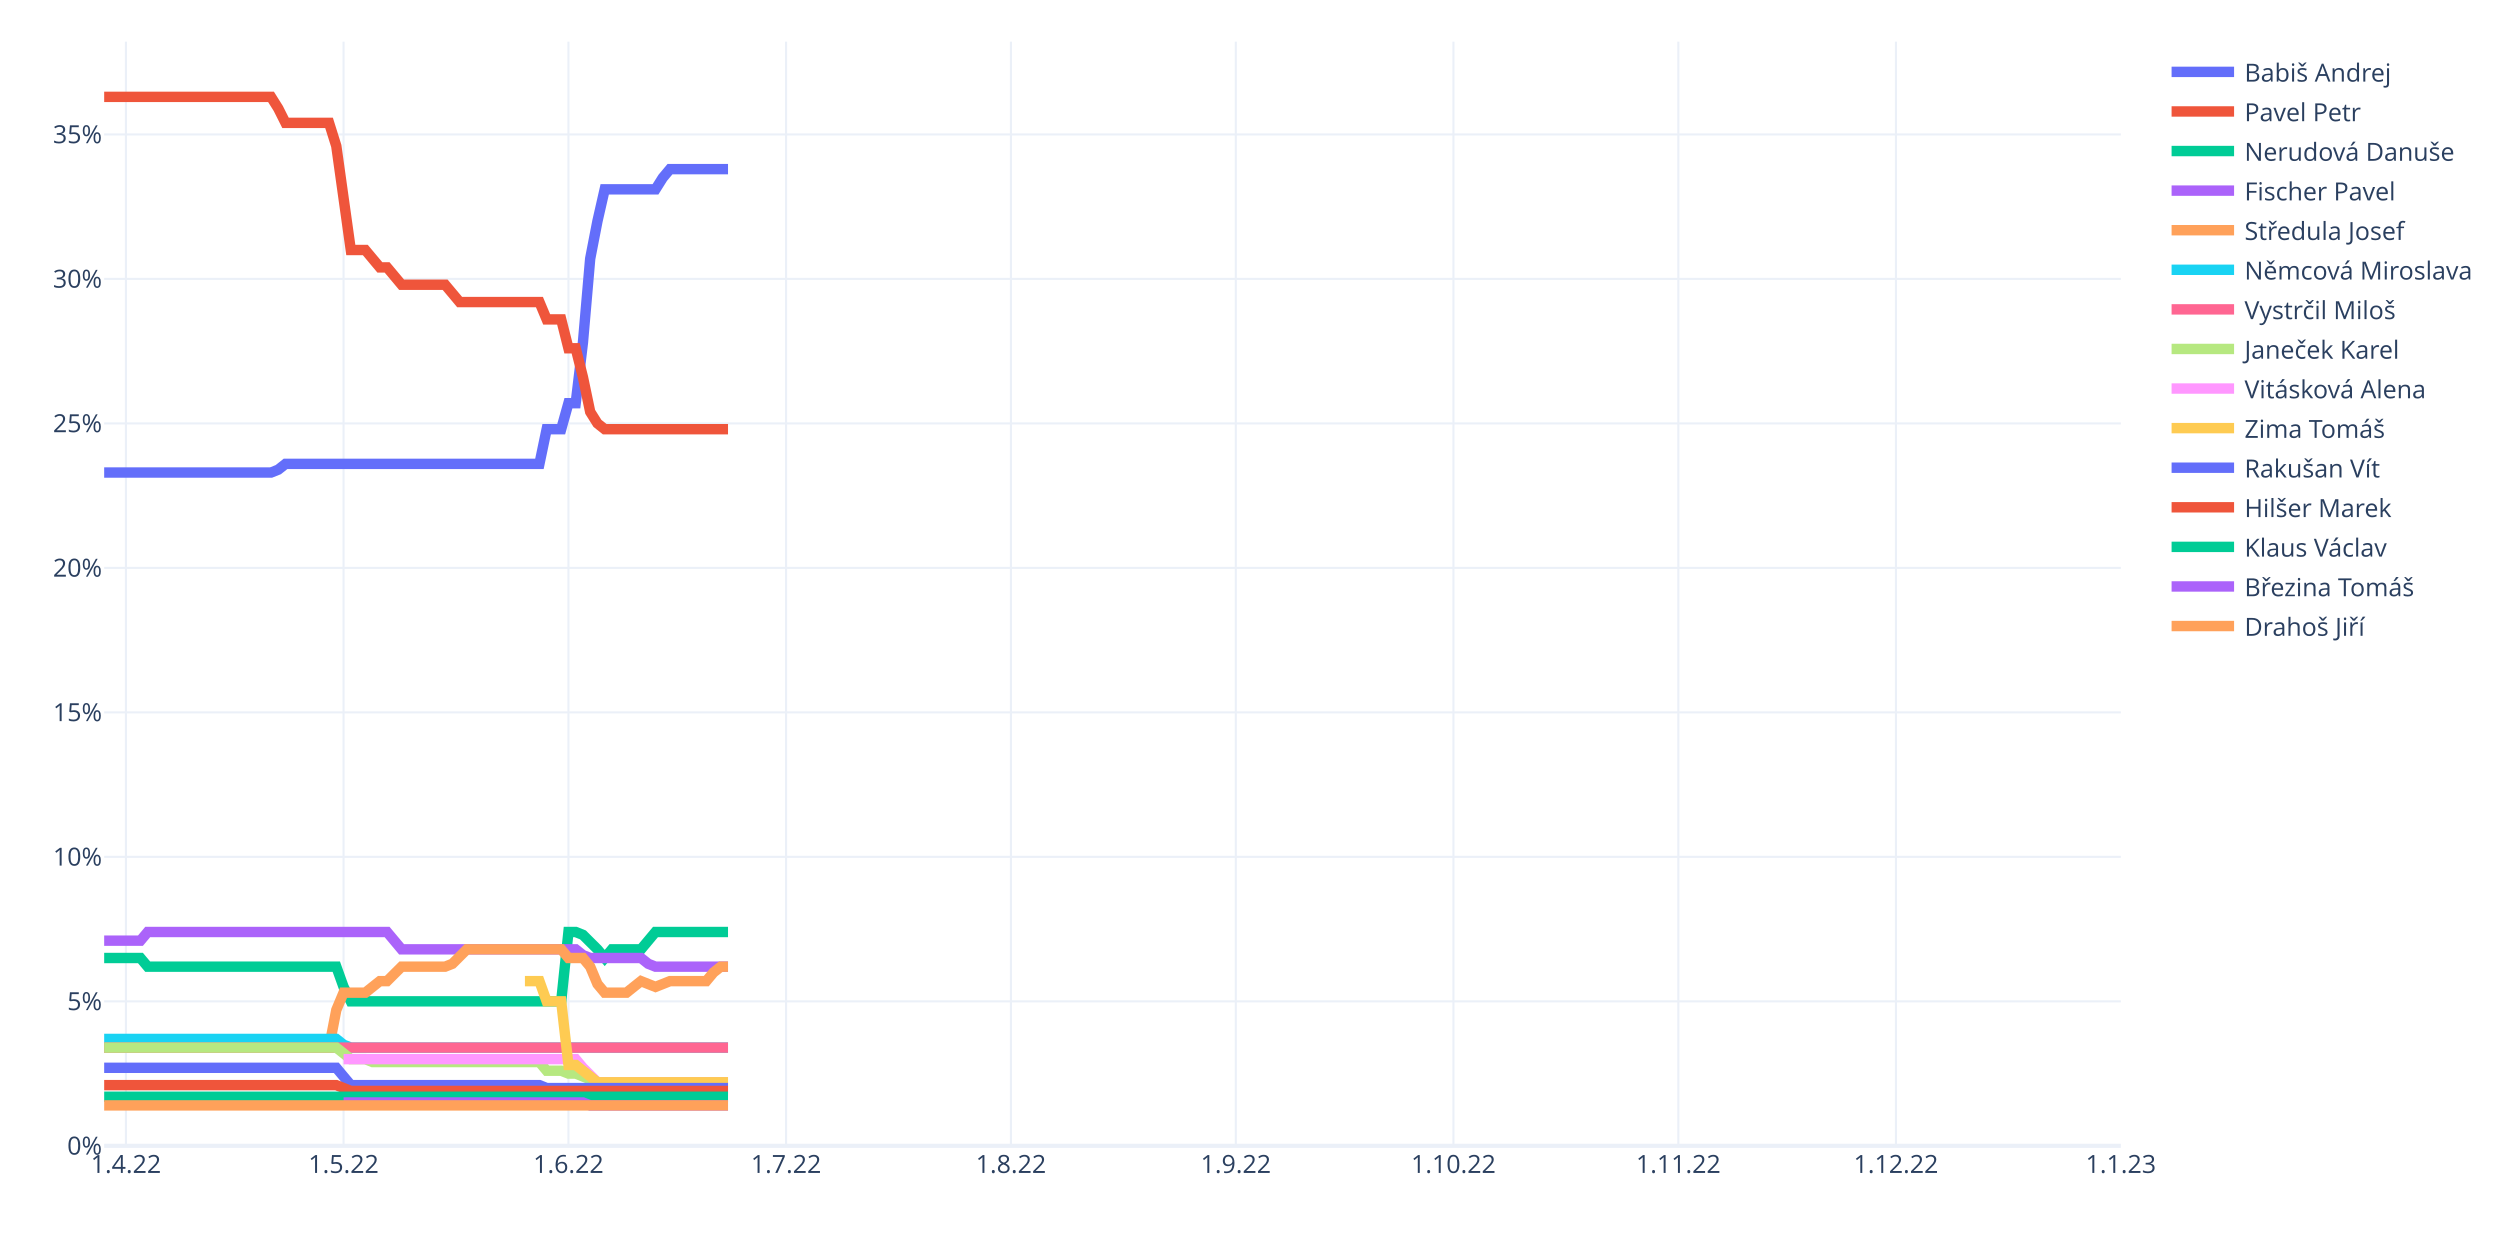
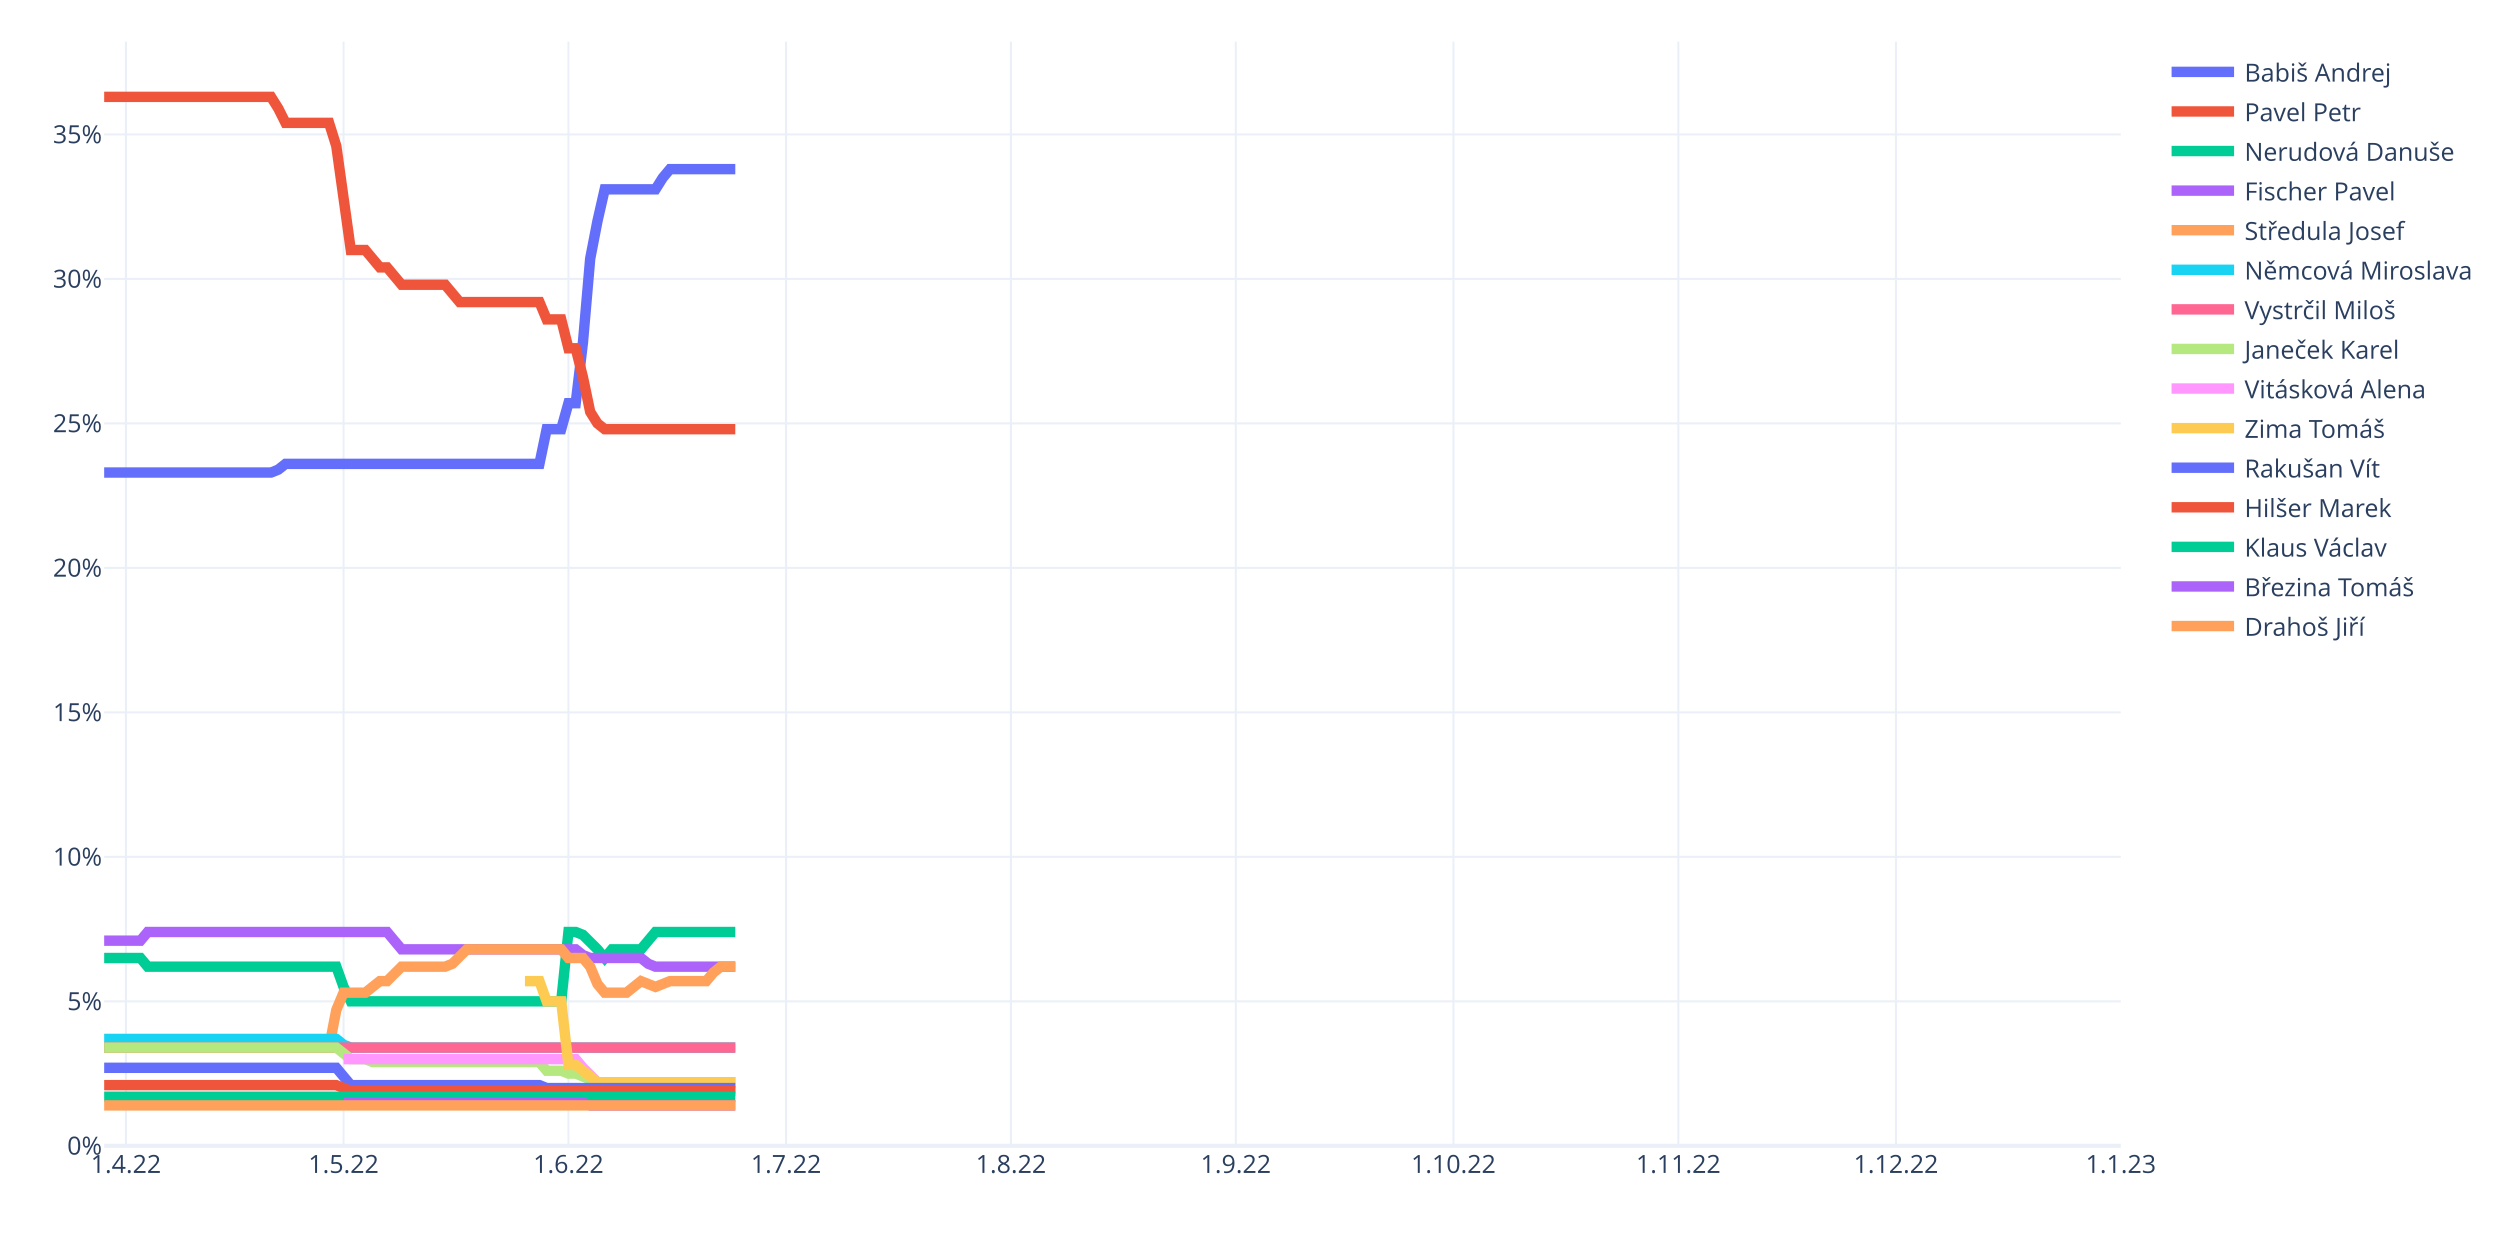
<svg xmlns="http://www.w3.org/2000/svg" class="main-svg" width="1200" height="600" style="" viewBox="0 0 1200 600">
  <rect x="0" y="0" width="1200" height="600" style="fill: rgb(255, 255, 255); fill-opacity: 1;" />
-   <defs id="defs-274b0c">
+   <defs id="defs-d82e6e">
    <g class="clips">
-       <clipPath id="clip274b0cxyplot" class="plotclip">
+       <clipPath id="clipd82e6exyplot" class="plotclip">
        <rect width="968" height="530" />
      </clipPath>
-       <clipPath class="axesclip" id="clip274b0cx">
+       <clipPath class="axesclip" id="clipd82e6ex">
        <rect x="50" y="0" width="968" height="600" />
      </clipPath>
-       <clipPath class="axesclip" id="clip274b0cy">
+       <clipPath class="axesclip" id="clipd82e6ey">
        <rect x="0" y="20" width="1200" height="530" />
      </clipPath>
-       <clipPath class="axesclip" id="clip274b0cxy">
+       <clipPath class="axesclip" id="clipd82e6exy">
        <rect x="50" y="20" width="968" height="530" />
      </clipPath>
    </g>
    <g class="gradients" />
    <g class="patterns" />
  </defs>
  <g class="bglayer" />
  <g class="layer-below">
    <g class="imagelayer" />
    <g class="shapelayer" />
  </g>
  <g class="cartesianlayer">
    <g class="subplot xy">
      <g class="layer-subplot">
        <g class="shapelayer" />
        <g class="imagelayer" />
      </g>
      <g class="minor-gridlayer">
        <g class="x" />
        <g class="y" />
      </g>
      <g class="gridlayer">
        <g class="x">
          <path class="xgrid crisp" transform="translate(60.45,0)" d="M0,20v530" style="stroke: rgb(235, 240, 248); stroke-opacity: 1; stroke-width: 1px;" />
          <path class="xgrid crisp" transform="translate(164.91,0)" d="M0,20v530" style="stroke: rgb(235, 240, 248); stroke-opacity: 1; stroke-width: 1px;" />
          <path class="xgrid crisp" transform="translate(272.85,0)" d="M0,20v530" style="stroke: rgb(235, 240, 248); stroke-opacity: 1; stroke-width: 1px;" />
          <path class="xgrid crisp" transform="translate(377.31,0)" d="M0,20v530" style="stroke: rgb(235, 240, 248); stroke-opacity: 1; stroke-width: 1px;" />
          <path class="xgrid crisp" transform="translate(485.25,0)" d="M0,20v530" style="stroke: rgb(235, 240, 248); stroke-opacity: 1; stroke-width: 1px;" />
          <path class="xgrid crisp" transform="translate(593.19,0)" d="M0,20v530" style="stroke: rgb(235, 240, 248); stroke-opacity: 1; stroke-width: 1px;" />
          <path class="xgrid crisp" transform="translate(697.65,0)" d="M0,20v530" style="stroke: rgb(235, 240, 248); stroke-opacity: 1; stroke-width: 1px;" />
          <path class="xgrid crisp" transform="translate(805.6,0)" d="M0,20v530" style="stroke: rgb(235, 240, 248); stroke-opacity: 1; stroke-width: 1px;" />
          <path class="xgrid crisp" transform="translate(910.06,0)" d="M0,20v530" style="stroke: rgb(235, 240, 248); stroke-opacity: 1; stroke-width: 1px;" />
        </g>
        <g class="y">
          <path class="ygrid crisp" transform="translate(0,480.65)" d="M50,0h968" style="stroke: rgb(235, 240, 248); stroke-opacity: 1; stroke-width: 1px;" />
          <path class="ygrid crisp" transform="translate(0,411.29)" d="M50,0h968" style="stroke: rgb(235, 240, 248); stroke-opacity: 1; stroke-width: 1px;" />
          <path class="ygrid crisp" transform="translate(0,341.94)" d="M50,0h968" style="stroke: rgb(235, 240, 248); stroke-opacity: 1; stroke-width: 1px;" />
          <path class="ygrid crisp" transform="translate(0,272.59)" d="M50,0h968" style="stroke: rgb(235, 240, 248); stroke-opacity: 1; stroke-width: 1px;" />
          <path class="ygrid crisp" transform="translate(0,203.24)" d="M50,0h968" style="stroke: rgb(235, 240, 248); stroke-opacity: 1; stroke-width: 1px;" />
          <path class="ygrid crisp" transform="translate(0,133.88)" d="M50,0h968" style="stroke: rgb(235, 240, 248); stroke-opacity: 1; stroke-width: 1px;" />
          <path class="ygrid crisp" transform="translate(0,64.53)" d="M50,0h968" style="stroke: rgb(235, 240, 248); stroke-opacity: 1; stroke-width: 1px;" />
        </g>
      </g>
      <g class="zerolinelayer">
        <path class="yzl zl crisp" transform="translate(0,550)" d="M50,0h968" style="stroke: rgb(235, 240, 248); stroke-opacity: 1; stroke-width: 2px;" />
      </g>
      <path class="xlines-below" />
      <path class="ylines-below" />
      <g class="overlines-below" />
      <g class="xaxislayer-below" />
      <g class="yaxislayer-below" />
      <g class="overaxes-below" />
-       <g class="plot" transform="translate(50,20)" clip-path="url(#clip274b0cxyplot)">
+       <g class="plot" transform="translate(50,20)" clip-path="url(#clipd82e6exyplot)">
        <g class="scatterlayer mlayer">
-           <g class="trace scatter trace45163c" style="stroke-miterlimit: 2; opacity: 1;">
-             <g class="fills" />
-             <g class="errorbars" />
-             <g class="lines">
-               <path class="js-line" d="M0,206.82L80.09,206.82L83.57,205.43L87.05,202.66L90.53,202.66L208.92,202.66L212.4,186.01L219.37,186.01L222.85,173.53L226.33,173.53L229.81,144.4L233.29,104.17L236.78,86.14L240.26,70.89L243.74,70.89L264.63,70.89L268.12,65.34L271.6,61.18L275.08,61.18L299.45,61.18" style="vector-effect: non-scaling-stroke; fill: none; stroke: rgb(99, 110, 250); stroke-opacity: 1; stroke-width: 5px; opacity: 1;" />
-             </g>
-             <g class="points" />
-             <g class="text" />
-           </g>
-           <g class="trace scatter trace6a59b5" style="stroke-miterlimit: 2; opacity: 1;">
-             <g class="fills" />
-             <g class="errorbars" />
-             <g class="lines">
-               <path class="js-line" d="M0,26.5L80.09,26.5L83.57,32.05L87.05,38.98L90.53,38.98L107.94,38.98L111.42,50.08L118.39,100.01L121.87,100.01L125.35,100.01L128.83,104.17L132.32,108.34L135.8,108.34L142.76,116.66L146.24,116.66L163.65,116.66L167.14,120.82L170.62,124.98L174.1,124.98L208.92,124.98L212.4,133.3L219.37,133.3L222.85,147.17L226.33,147.17L229.81,161.04L233.29,177.69L236.78,183.24L240.26,186.01L243.74,186.01L299.45,186.01" style="vector-effect: non-scaling-stroke; fill: none; stroke: rgb(239, 85, 59); stroke-opacity: 1; stroke-width: 5px; opacity: 1;" />
-             </g>
-             <g class="points" />
-             <g class="text" />
-           </g>
-           <g class="trace scatter trace2c54b6" style="stroke-miterlimit: 2; opacity: 1;">
-             <g class="fills" />
-             <g class="errorbars" />
-             <g class="lines">
-               <path class="js-line" d="M0,439.84L17.41,439.84L20.89,444L111.42,444L114.91,453.71L118.39,460.65L121.87,460.65L219.37,460.65L222.85,427.36L226.33,427.36L229.81,428.75L236.78,435.68L240.26,439.84L243.74,435.68L247.22,435.68L257.67,435.68L261.15,431.52L264.63,427.36L268.12,427.36L299.45,427.36" style="vector-effect: non-scaling-stroke; fill: none; stroke: rgb(0, 204, 150); stroke-opacity: 1; stroke-width: 5px; opacity: 1;" />
-             </g>
-             <g class="points" />
-             <g class="text" />
-           </g>
-           <g class="trace scatter trace96bf26" style="stroke-miterlimit: 2; opacity: 1;">
-             <g class="fills" />
-             <g class="errorbars" />
-             <g class="lines">
-               <path class="js-line" d="M0,431.52L17.41,431.52L20.89,427.36L135.8,427.36L139.28,431.52L142.76,435.68L146.24,435.68L226.33,435.68L229.81,438.45L233.29,439.84L236.78,439.84L257.67,439.84L261.15,442.62L264.63,444L268.12,444L299.45,444" style="vector-effect: non-scaling-stroke; fill: none; stroke: rgb(171, 99, 250); stroke-opacity: 1; stroke-width: 5px; opacity: 1;" />
-             </g>
-             <g class="points" />
-             <g class="text" />
-           </g>
-           <g class="trace scatter tracebe93cc" style="stroke-miterlimit: 2; opacity: 1;">
-             <g class="fills" />
-             <g class="errorbars" />
-             <g class="lines">
-               <path class="js-line" d="M0,482.84L107.94,482.84L111.42,464.81L114.91,456.49L118.39,456.49L125.35,456.49L128.83,453.71L132.32,450.94L135.8,450.94L142.76,444L146.24,444L163.65,444L167.14,442.62L174.1,435.68L177.58,435.68L219.37,435.68L222.85,439.84L229.81,439.84L233.29,444L236.78,452.33L240.26,456.49L250.71,456.49L254.19,453.71L257.67,450.94L261.15,452.33L264.63,453.71L268.12,452.33L271.6,450.94L275.08,450.94L289.01,450.94L292.49,446.78L295.97,444L299.45,444" style="vector-effect: non-scaling-stroke; fill: none; stroke: rgb(255, 161, 90); stroke-opacity: 1; stroke-width: 5px; opacity: 1;" />
-             </g>
-             <g class="points" />
-             <g class="text" />
-           </g>
-           <g class="trace scatter tracee29eba" style="stroke-miterlimit: 2; opacity: 1;">
-             <g class="fills" />
-             <g class="errorbars" />
-             <g class="lines">
-               <path class="js-line" d="M0,478.68L111.42,478.68L114.91,481.45L118.39,482.84L121.87,482.84L299.45,482.84" style="vector-effect: non-scaling-stroke; fill: none; stroke: rgb(25, 211, 243); stroke-opacity: 1; stroke-width: 5px; opacity: 1;" />
-             </g>
-             <g class="points" />
-             <g class="text" />
-           </g>
-           <g class="trace scatter trace05c182" style="stroke-miterlimit: 2; opacity: 1;">
-             <g class="fills" />
-             <g class="errorbars" />
-             <g class="lines">
-               <path class="js-line" d="M0,482.84L299.45,482.84" style="vector-effect: non-scaling-stroke; fill: none; stroke: rgb(255, 102, 146); stroke-opacity: 1; stroke-width: 5px; opacity: 1;" />
-             </g>
-             <g class="points" />
-             <g class="text" />
-           </g>
-           <g class="trace scatter trace2fe39f" style="stroke-miterlimit: 2; opacity: 1;">
-             <g class="fills" />
-             <g class="errorbars" />
-             <g class="lines">
-               <path class="js-line" d="M0,482.84L111.42,482.84L114.91,485.61L118.39,488.39L121.87,488.39L125.35,488.39L128.83,489.78L208.92,489.78L212.4,493.94L219.37,493.94L222.85,495.32L226.33,495.32L229.81,496.71L236.78,499.48L240.26,499.48L299.45,499.48" style="vector-effect: non-scaling-stroke; fill: none; stroke: rgb(182, 232, 128); stroke-opacity: 1; stroke-width: 5px; opacity: 1;" />
-             </g>
-             <g class="points" />
-             <g class="text" />
-           </g>
-           <g class="trace scatter trace4ae4f6" style="stroke-miterlimit: 2; opacity: 1;">
-             <g class="fills" />
-             <g class="errorbars" />
-             <g class="lines">
-               <path class="js-line" d="M114.91,488.39L226.33,488.39L229.81,492.55L236.78,499.48L240.26,499.48L299.45,499.48" style="vector-effect: non-scaling-stroke; fill: none; stroke: rgb(255, 151, 255); stroke-opacity: 1; stroke-width: 5px; opacity: 1;" />
-             </g>
-             <g class="points" />
-             <g class="text" />
-           </g>
-           <g class="trace scatter trace51ec5b" style="stroke-miterlimit: 2; opacity: 1;">
-             <g class="fills" />
-             <g class="errorbars" />
-             <g class="lines">
-               <path class="js-line" d="M201.96,450.94L208.92,450.94L212.4,460.65L219.37,460.65L222.85,491.16L226.33,491.16L229.81,493.94L236.78,499.48L240.26,499.48L299.45,499.48" style="vector-effect: non-scaling-stroke; fill: none; stroke: rgb(254, 203, 82); stroke-opacity: 1; stroke-width: 5px; opacity: 1;" />
-             </g>
-             <g class="points" />
-             <g class="text" />
-           </g>
-           <g class="trace scatter trace9a5136" style="stroke-miterlimit: 2; opacity: 1;">
-             <g class="fills" />
-             <g class="errorbars" />
-             <g class="lines">
-               <path class="js-line" d="M0,492.55L111.42,492.55L114.91,496.71L118.39,500.87L121.87,500.87L208.92,500.87L212.4,502.26L299.45,502.26" style="vector-effect: non-scaling-stroke; fill: none; stroke: rgb(99, 110, 250); stroke-opacity: 1; stroke-width: 5px; opacity: 1;" />
-             </g>
-             <g class="points" />
-             <g class="text" />
-           </g>
-           <g class="trace scatter trace34744c" style="stroke-miterlimit: 2; opacity: 1;">
-             <g class="fills" />
-             <g class="errorbars" />
-             <g class="lines">
-               <path class="js-line" d="M0,500.87L111.42,500.87L114.91,502.26L118.39,503.65L121.87,503.65L299.45,503.65" style="vector-effect: non-scaling-stroke; fill: none; stroke: rgb(239, 85, 59); stroke-opacity: 1; stroke-width: 5px; opacity: 1;" />
-             </g>
-             <g class="points" />
-             <g class="text" />
-           </g>
-           <g class="trace scatter trace1e5afd" style="stroke-miterlimit: 2; opacity: 1;">
-             <g class="fills" />
-             <g class="errorbars" />
-             <g class="lines">
-               <path class="js-line" d="M0,506.42L299.45,506.42" style="vector-effect: non-scaling-stroke; fill: none; stroke: rgb(0, 204, 150); stroke-opacity: 1; stroke-width: 5px; opacity: 1;" />
-             </g>
-             <g class="points" />
-             <g class="text" />
-           </g>
-           <g class="trace scatter tracef05261" style="stroke-miterlimit: 2; opacity: 1;">
-             <g class="fills" />
-             <g class="errorbars" />
-             <g class="lines">
-               <path class="js-line" d="M114.91,509.19L229.81,509.19L233.29,510.58L299.45,510.58" style="vector-effect: non-scaling-stroke; fill: none; stroke: rgb(171, 99, 250); stroke-opacity: 1; stroke-width: 5px; opacity: 1;" />
-             </g>
-             <g class="points" />
-             <g class="text" />
-           </g>
-           <g class="trace scatter traceb67a20" style="stroke-miterlimit: 2; opacity: 1;">
-             <g class="fills" />
-             <g class="errorbars" />
-             <g class="lines">
-               <path class="js-line" d="M0,510.58L299.45,510.58" style="vector-effect: non-scaling-stroke; fill: none; stroke: rgb(255, 161, 90); stroke-opacity: 1; stroke-width: 5px; opacity: 1;" />
+           <g class="trace scatter tracec47687" style="stroke-miterlimit: 2; opacity: 1;">
+             <g class="fills" />
+             <g class="errorbars" />
+             <g class="lines">
+               <path class="js-line" d="M0,206.82L80.09,206.82L83.57,205.43L87.05,202.66L90.53,202.66L208.92,202.66L212.4,186.01L219.37,186.01L222.85,173.53L226.33,173.53L229.81,144.4L233.29,104.17L236.78,86.14L240.26,70.89L243.74,70.89L264.63,70.89L268.12,65.34L271.6,61.18L275.08,61.18L302.94,61.18" style="vector-effect: non-scaling-stroke; fill: none; stroke: rgb(99, 110, 250); stroke-opacity: 1; stroke-width: 5px; opacity: 1;" />
+             </g>
+             <g class="points" />
+             <g class="text" />
+           </g>
+           <g class="trace scatter traceefabf9" style="stroke-miterlimit: 2; opacity: 1;">
+             <g class="fills" />
+             <g class="errorbars" />
+             <g class="lines">
+               <path class="js-line" d="M0,26.5L80.09,26.5L83.57,32.05L87.05,38.98L90.53,38.98L107.94,38.98L111.42,50.08L118.39,100.01L121.87,100.01L125.35,100.01L128.83,104.17L132.32,108.34L135.8,108.34L142.76,116.66L146.24,116.66L163.65,116.66L167.14,120.82L170.62,124.98L174.1,124.98L208.92,124.98L212.4,133.3L219.37,133.3L222.85,147.17L226.33,147.17L229.81,161.04L233.29,177.69L236.78,183.24L240.26,186.01L243.74,186.01L302.94,186.01" style="vector-effect: non-scaling-stroke; fill: none; stroke: rgb(239, 85, 59); stroke-opacity: 1; stroke-width: 5px; opacity: 1;" />
+             </g>
+             <g class="points" />
+             <g class="text" />
+           </g>
+           <g class="trace scatter tracee4ea3a" style="stroke-miterlimit: 2; opacity: 1;">
+             <g class="fills" />
+             <g class="errorbars" />
+             <g class="lines">
+               <path class="js-line" d="M0,439.84L17.41,439.84L20.89,444L111.42,444L114.91,453.71L118.39,460.65L121.87,460.65L219.37,460.65L222.85,427.36L226.33,427.36L229.81,428.75L236.78,435.68L240.26,439.84L243.74,435.68L247.22,435.68L257.67,435.68L261.15,431.52L264.63,427.36L268.12,427.36L302.94,427.36" style="vector-effect: non-scaling-stroke; fill: none; stroke: rgb(0, 204, 150); stroke-opacity: 1; stroke-width: 5px; opacity: 1;" />
+             </g>
+             <g class="points" />
+             <g class="text" />
+           </g>
+           <g class="trace scatter trace5ab47a" style="stroke-miterlimit: 2; opacity: 1;">
+             <g class="fills" />
+             <g class="errorbars" />
+             <g class="lines">
+               <path class="js-line" d="M0,431.52L17.41,431.52L20.89,427.36L135.8,427.36L139.28,431.52L142.76,435.68L146.24,435.68L226.33,435.68L229.81,438.45L233.29,439.84L236.78,439.84L257.67,439.84L261.15,442.62L264.63,444L268.12,444L302.94,444" style="vector-effect: non-scaling-stroke; fill: none; stroke: rgb(171, 99, 250); stroke-opacity: 1; stroke-width: 5px; opacity: 1;" />
+             </g>
+             <g class="points" />
+             <g class="text" />
+           </g>
+           <g class="trace scatter traceb96233" style="stroke-miterlimit: 2; opacity: 1;">
+             <g class="fills" />
+             <g class="errorbars" />
+             <g class="lines">
+               <path class="js-line" d="M0,482.84L107.94,482.84L111.42,464.81L114.91,456.49L118.39,456.49L125.35,456.49L128.83,453.71L132.32,450.94L135.8,450.94L142.76,444L146.24,444L163.65,444L167.14,442.62L174.1,435.68L177.58,435.68L219.37,435.68L222.85,439.84L229.81,439.84L233.29,444L236.78,452.33L240.26,456.49L250.71,456.49L254.19,453.71L257.67,450.94L261.15,452.33L264.63,453.71L268.12,452.33L271.6,450.94L275.08,450.94L289.01,450.94L292.49,446.78L295.97,444L299.45,444L302.94,444" style="vector-effect: non-scaling-stroke; fill: none; stroke: rgb(255, 161, 90); stroke-opacity: 1; stroke-width: 5px; opacity: 1;" />
+             </g>
+             <g class="points" />
+             <g class="text" />
+           </g>
+           <g class="trace scatter tracee69dbe" style="stroke-miterlimit: 2; opacity: 1;">
+             <g class="fills" />
+             <g class="errorbars" />
+             <g class="lines">
+               <path class="js-line" d="M0,478.68L111.42,478.68L114.91,481.45L118.39,482.84L121.87,482.84L302.94,482.84" style="vector-effect: non-scaling-stroke; fill: none; stroke: rgb(25, 211, 243); stroke-opacity: 1; stroke-width: 5px; opacity: 1;" />
+             </g>
+             <g class="points" />
+             <g class="text" />
+           </g>
+           <g class="trace scatter trace620487" style="stroke-miterlimit: 2; opacity: 1;">
+             <g class="fills" />
+             <g class="errorbars" />
+             <g class="lines">
+               <path class="js-line" d="M0,482.84L302.94,482.84" style="vector-effect: non-scaling-stroke; fill: none; stroke: rgb(255, 102, 146); stroke-opacity: 1; stroke-width: 5px; opacity: 1;" />
+             </g>
+             <g class="points" />
+             <g class="text" />
+           </g>
+           <g class="trace scatter traced6d33c" style="stroke-miterlimit: 2; opacity: 1;">
+             <g class="fills" />
+             <g class="errorbars" />
+             <g class="lines">
+               <path class="js-line" d="M0,482.84L111.42,482.84L114.91,485.61L118.39,488.39L121.87,488.39L125.35,488.39L128.83,489.78L208.92,489.78L212.4,493.94L219.37,493.94L222.85,495.32L226.33,495.32L229.81,496.71L236.78,499.48L240.26,499.48L302.94,499.48" style="vector-effect: non-scaling-stroke; fill: none; stroke: rgb(182, 232, 128); stroke-opacity: 1; stroke-width: 5px; opacity: 1;" />
+             </g>
+             <g class="points" />
+             <g class="text" />
+           </g>
+           <g class="trace scatter tracebf5f6e" style="stroke-miterlimit: 2; opacity: 1;">
+             <g class="fills" />
+             <g class="errorbars" />
+             <g class="lines">
+               <path class="js-line" d="M114.91,488.39L226.33,488.39L229.81,492.55L236.78,499.48L240.26,499.48L302.94,499.48" style="vector-effect: non-scaling-stroke; fill: none; stroke: rgb(255, 151, 255); stroke-opacity: 1; stroke-width: 5px; opacity: 1;" />
+             </g>
+             <g class="points" />
+             <g class="text" />
+           </g>
+           <g class="trace scatter trace62356f" style="stroke-miterlimit: 2; opacity: 1;">
+             <g class="fills" />
+             <g class="errorbars" />
+             <g class="lines">
+               <path class="js-line" d="M201.96,450.94L208.92,450.94L212.4,460.65L219.37,460.65L222.85,491.16L226.33,491.16L229.81,493.94L236.78,499.48L240.26,499.48L302.94,499.48" style="vector-effect: non-scaling-stroke; fill: none; stroke: rgb(254, 203, 82); stroke-opacity: 1; stroke-width: 5px; opacity: 1;" />
+             </g>
+             <g class="points" />
+             <g class="text" />
+           </g>
+           <g class="trace scatter trace313bf6" style="stroke-miterlimit: 2; opacity: 1;">
+             <g class="fills" />
+             <g class="errorbars" />
+             <g class="lines">
+               <path class="js-line" d="M0,492.55L111.42,492.55L114.91,496.71L118.39,500.87L121.87,500.87L208.92,500.87L212.4,502.26L302.94,502.26" style="vector-effect: non-scaling-stroke; fill: none; stroke: rgb(99, 110, 250); stroke-opacity: 1; stroke-width: 5px; opacity: 1;" />
+             </g>
+             <g class="points" />
+             <g class="text" />
+           </g>
+           <g class="trace scatter traced03525" style="stroke-miterlimit: 2; opacity: 1;">
+             <g class="fills" />
+             <g class="errorbars" />
+             <g class="lines">
+               <path class="js-line" d="M0,500.87L111.42,500.87L114.91,502.26L118.39,503.65L121.87,503.65L302.94,503.65" style="vector-effect: non-scaling-stroke; fill: none; stroke: rgb(239, 85, 59); stroke-opacity: 1; stroke-width: 5px; opacity: 1;" />
+             </g>
+             <g class="points" />
+             <g class="text" />
+           </g>
+           <g class="trace scatter trace68ed09" style="stroke-miterlimit: 2; opacity: 1;">
+             <g class="fills" />
+             <g class="errorbars" />
+             <g class="lines">
+               <path class="js-line" d="M0,506.42L302.94,506.42" style="vector-effect: non-scaling-stroke; fill: none; stroke: rgb(0, 204, 150); stroke-opacity: 1; stroke-width: 5px; opacity: 1;" />
+             </g>
+             <g class="points" />
+             <g class="text" />
+           </g>
+           <g class="trace scatter traceb85abd" style="stroke-miterlimit: 2; opacity: 1;">
+             <g class="fills" />
+             <g class="errorbars" />
+             <g class="lines">
+               <path class="js-line" d="M114.91,509.19L229.81,509.19L233.29,510.58L302.94,510.58" style="vector-effect: non-scaling-stroke; fill: none; stroke: rgb(171, 99, 250); stroke-opacity: 1; stroke-width: 5px; opacity: 1;" />
+             </g>
+             <g class="points" />
+             <g class="text" />
+           </g>
+           <g class="trace scatter traceb0c066" style="stroke-miterlimit: 2; opacity: 1;">
+             <g class="fills" />
+             <g class="errorbars" />
+             <g class="lines">
+               <path class="js-line" d="M0,510.58L302.94,510.58" style="vector-effect: non-scaling-stroke; fill: none; stroke: rgb(255, 161, 90); stroke-opacity: 1; stroke-width: 5px; opacity: 1;" />
            </g>
            <g class="points" />
            <g class="text" />
          </g>
        </g>
      </g>
      <g class="overplot" />
      <path class="xlines-above crisp" d="M0,0" style="fill: none;" />
      <path class="ylines-above crisp" d="M0,0" style="fill: none;" />
      <g class="overlines-above" />
      <g class="xaxislayer-above">
        <g class="xtick">
          <text text-anchor="middle" x="0" y="563" transform="translate(60.45,0)" style="font-family: 'Open Sans', verdana, arial, sans-serif; font-size: 12px; fill: rgb(42, 63, 95); fill-opacity: 1; white-space: pre; opacity: 1;">1.4.22</text>
        </g>
        <g class="xtick">
          <text text-anchor="middle" x="0" y="563" style="font-family: 'Open Sans', verdana, arial, sans-serif; font-size: 12px; fill: rgb(42, 63, 95); fill-opacity: 1; white-space: pre; opacity: 1;" transform="translate(164.91,0)">1.5.22</text>
        </g>
        <g class="xtick">
          <text text-anchor="middle" x="0" y="563" style="font-family: 'Open Sans', verdana, arial, sans-serif; font-size: 12px; fill: rgb(42, 63, 95); fill-opacity: 1; white-space: pre; opacity: 1;" transform="translate(272.85,0)">1.6.22</text>
        </g>
        <g class="xtick">
          <text text-anchor="middle" x="0" y="563" style="font-family: 'Open Sans', verdana, arial, sans-serif; font-size: 12px; fill: rgb(42, 63, 95); fill-opacity: 1; white-space: pre; opacity: 1;" transform="translate(377.31,0)">1.7.22</text>
        </g>
        <g class="xtick">
          <text text-anchor="middle" x="0" y="563" style="font-family: 'Open Sans', verdana, arial, sans-serif; font-size: 12px; fill: rgb(42, 63, 95); fill-opacity: 1; white-space: pre; opacity: 1;" transform="translate(485.25,0)">1.8.22</text>
        </g>
        <g class="xtick">
          <text text-anchor="middle" x="0" y="563" style="font-family: 'Open Sans', verdana, arial, sans-serif; font-size: 12px; fill: rgb(42, 63, 95); fill-opacity: 1; white-space: pre; opacity: 1;" transform="translate(593.19,0)">1.9.22</text>
        </g>
        <g class="xtick">
          <text text-anchor="middle" x="0" y="563" style="font-family: 'Open Sans', verdana, arial, sans-serif; font-size: 12px; fill: rgb(42, 63, 95); fill-opacity: 1; white-space: pre; opacity: 1;" transform="translate(697.65,0)">1.10.22</text>
        </g>
        <g class="xtick">
          <text text-anchor="middle" x="0" y="563" style="font-family: 'Open Sans', verdana, arial, sans-serif; font-size: 12px; fill: rgb(42, 63, 95); fill-opacity: 1; white-space: pre; opacity: 1;" transform="translate(805.6,0)">1.11.22</text>
        </g>
        <g class="xtick">
          <text text-anchor="middle" x="0" y="563" style="font-family: 'Open Sans', verdana, arial, sans-serif; font-size: 12px; fill: rgb(42, 63, 95); fill-opacity: 1; white-space: pre; opacity: 1;" transform="translate(910.06,0)">1.12.22</text>
        </g>
        <g class="xtick">
          <text text-anchor="middle" x="0" y="563" style="font-family: 'Open Sans', verdana, arial, sans-serif; font-size: 12px; fill: rgb(42, 63, 95); fill-opacity: 1; white-space: pre; opacity: 1;" transform="translate(1018,0)">1.1.23</text>
        </g>
      </g>
      <g class="yaxislayer-above">
        <g class="ytick">
          <text text-anchor="end" x="49" y="4.2" transform="translate(0,550)" style="font-family: 'Open Sans', verdana, arial, sans-serif; font-size: 12px; fill: rgb(42, 63, 95); fill-opacity: 1; white-space: pre; opacity: 1;">0%</text>
        </g>
        <g class="ytick">
          <text text-anchor="end" x="49" y="4.2" style="font-family: 'Open Sans', verdana, arial, sans-serif; font-size: 12px; fill: rgb(42, 63, 95); fill-opacity: 1; white-space: pre; opacity: 1;" transform="translate(0,480.65)">5%</text>
        </g>
        <g class="ytick">
          <text text-anchor="end" x="49" y="4.2" style="font-family: 'Open Sans', verdana, arial, sans-serif; font-size: 12px; fill: rgb(42, 63, 95); fill-opacity: 1; white-space: pre; opacity: 1;" transform="translate(0,411.29)">10%</text>
        </g>
        <g class="ytick">
          <text text-anchor="end" x="49" y="4.2" style="font-family: 'Open Sans', verdana, arial, sans-serif; font-size: 12px; fill: rgb(42, 63, 95); fill-opacity: 1; white-space: pre; opacity: 1;" transform="translate(0,341.94)">15%</text>
        </g>
        <g class="ytick">
          <text text-anchor="end" x="49" y="4.2" style="font-family: 'Open Sans', verdana, arial, sans-serif; font-size: 12px; fill: rgb(42, 63, 95); fill-opacity: 1; white-space: pre; opacity: 1;" transform="translate(0,272.59)">20%</text>
        </g>
        <g class="ytick">
          <text text-anchor="end" x="49" y="4.2" style="font-family: 'Open Sans', verdana, arial, sans-serif; font-size: 12px; fill: rgb(42, 63, 95); fill-opacity: 1; white-space: pre; opacity: 1;" transform="translate(0,203.24)">25%</text>
        </g>
        <g class="ytick">
          <text text-anchor="end" x="49" y="4.2" style="font-family: 'Open Sans', verdana, arial, sans-serif; font-size: 12px; fill: rgb(42, 63, 95); fill-opacity: 1; white-space: pre; opacity: 1;" transform="translate(0,133.88)">30%</text>
        </g>
        <g class="ytick">
          <text text-anchor="end" x="49" y="4.2" style="font-family: 'Open Sans', verdana, arial, sans-serif; font-size: 12px; fill: rgb(42, 63, 95); fill-opacity: 1; white-space: pre; opacity: 1;" transform="translate(0,64.53)">35%</text>
        </g>
      </g>
      <g class="overaxes-above" />
    </g>
  </g>
  <g class="polarlayer" />
  <g class="smithlayer" />
  <g class="ternarylayer" />
  <g class="geolayer" />
  <g class="funnelarealayer" />
  <g class="pielayer" />
  <g class="iciclelayer" />
  <g class="treemaplayer" />
  <g class="sunburstlayer" />
  <g class="glimages" />
-   <defs id="topdefs-274b0c">
+   <defs id="topdefs-d82e6e">
    <g class="clips" />
-     <clipPath id="legend274b0c">
+     <clipPath id="legendd82e6e">
      <rect width="151" height="295" x="0" y="0" />
    </clipPath>
  </defs>
  <g class="layer-above">
    <g class="imagelayer" />
    <g class="shapelayer" />
  </g>
  <g class="infolayer">
    <g class="legend" pointer-events="all" transform="translate(1037.36,20)">
      <rect class="bg" shape-rendering="crispEdges" style="stroke: rgb(68, 68, 68); stroke-opacity: 1; fill: rgb(255, 255, 255); fill-opacity: 1; stroke-width: 0px;" width="151" height="295" x="0" y="0" />
-       <g class="scrollbox" transform="" clip-path="url(#legend274b0c)">
+       <g class="scrollbox" transform="" clip-path="url(#legendd82e6e)">
        <g class="groups">
          <g class="traces" transform="translate(0,14.5)" style="opacity: 1;">
            <text class="legendtext" text-anchor="start" x="40" y="4.68" style="font-family: 'Open Sans', verdana, arial, sans-serif; font-size: 12px; fill: rgb(42, 63, 95); fill-opacity: 1; white-space: pre;">Babiš Andrej</text>
            <g class="layers" style="opacity: 1;">
              <g class="legendfill" />
              <g class="legendlines">
                <path class="js-line" d="M5,0h30" style="fill: none; stroke: rgb(99, 110, 250); stroke-opacity: 1; stroke-width: 5px;" />
              </g>
              <g class="legendsymbols">
                <g class="legendpoints" />
              </g>
            </g>
            <rect class="legendtoggle" x="0" y="-9.5" width="145.703" height="19" style="fill: rgb(0, 0, 0); fill-opacity: 0;" />
          </g>
          <g class="traces" transform="translate(0,33.5)" style="opacity: 1;">
            <text class="legendtext" text-anchor="start" x="40" y="4.68" style="font-family: 'Open Sans', verdana, arial, sans-serif; font-size: 12px; fill: rgb(42, 63, 95); fill-opacity: 1; white-space: pre;">Pavel Petr</text>
            <g class="layers" style="opacity: 1;">
              <g class="legendfill" />
              <g class="legendlines">
                <path class="js-line" d="M5,0h30" style="fill: none; stroke: rgb(239, 85, 59); stroke-opacity: 1; stroke-width: 5px;" />
              </g>
              <g class="legendsymbols">
                <g class="legendpoints" />
              </g>
            </g>
            <rect class="legendtoggle" x="0" y="-9.5" width="145.703" height="19" style="fill: rgb(0, 0, 0); fill-opacity: 0;" />
          </g>
          <g class="traces" transform="translate(0,52.5)" style="opacity: 1;">
            <text class="legendtext" text-anchor="start" x="40" y="4.68" style="font-family: 'Open Sans', verdana, arial, sans-serif; font-size: 12px; fill: rgb(42, 63, 95); fill-opacity: 1; white-space: pre;">Nerudová Danuše</text>
            <g class="layers" style="opacity: 1;">
              <g class="legendfill" />
              <g class="legendlines">
                <path class="js-line" d="M5,0h30" style="fill: none; stroke: rgb(0, 204, 150); stroke-opacity: 1; stroke-width: 5px;" />
              </g>
              <g class="legendsymbols">
                <g class="legendpoints" />
              </g>
            </g>
            <rect class="legendtoggle" x="0" y="-9.5" width="145.703" height="19" style="fill: rgb(0, 0, 0); fill-opacity: 0;" />
          </g>
          <g class="traces" transform="translate(0,71.5)" style="opacity: 1;">
            <text class="legendtext" text-anchor="start" x="40" y="4.68" style="font-family: 'Open Sans', verdana, arial, sans-serif; font-size: 12px; fill: rgb(42, 63, 95); fill-opacity: 1; white-space: pre;">Fischer Pavel</text>
            <g class="layers" style="opacity: 1;">
              <g class="legendfill" />
              <g class="legendlines">
                <path class="js-line" d="M5,0h30" style="fill: none; stroke: rgb(171, 99, 250); stroke-opacity: 1; stroke-width: 5px;" />
              </g>
              <g class="legendsymbols">
                <g class="legendpoints" />
              </g>
            </g>
            <rect class="legendtoggle" x="0" y="-9.5" width="145.703" height="19" style="fill: rgb(0, 0, 0); fill-opacity: 0;" />
          </g>
          <g class="traces" transform="translate(0,90.5)" style="opacity: 1;">
            <text class="legendtext" text-anchor="start" x="40" y="4.68" style="font-family: 'Open Sans', verdana, arial, sans-serif; font-size: 12px; fill: rgb(42, 63, 95); fill-opacity: 1; white-space: pre;">Středula Josef</text>
            <g class="layers" style="opacity: 1;">
              <g class="legendfill" />
              <g class="legendlines">
                <path class="js-line" d="M5,0h30" style="fill: none; stroke: rgb(255, 161, 90); stroke-opacity: 1; stroke-width: 5px;" />
              </g>
              <g class="legendsymbols">
                <g class="legendpoints" />
              </g>
            </g>
            <rect class="legendtoggle" x="0" y="-9.5" width="145.703" height="19" style="fill: rgb(0, 0, 0); fill-opacity: 0;" />
          </g>
          <g class="traces" transform="translate(0,109.5)" style="opacity: 1;">
            <text class="legendtext" text-anchor="start" x="40" y="4.68" style="font-family: 'Open Sans', verdana, arial, sans-serif; font-size: 12px; fill: rgb(42, 63, 95); fill-opacity: 1; white-space: pre;">Němcová Miroslava</text>
            <g class="layers" style="opacity: 1;">
              <g class="legendfill" />
              <g class="legendlines">
                <path class="js-line" d="M5,0h30" style="fill: none; stroke: rgb(25, 211, 243); stroke-opacity: 1; stroke-width: 5px;" />
              </g>
              <g class="legendsymbols">
                <g class="legendpoints" />
              </g>
            </g>
            <rect class="legendtoggle" x="0" y="-9.5" width="145.703" height="19" style="fill: rgb(0, 0, 0); fill-opacity: 0;" />
          </g>
          <g class="traces" transform="translate(0,128.5)" style="opacity: 1;">
            <text class="legendtext" text-anchor="start" x="40" y="4.68" style="font-family: 'Open Sans', verdana, arial, sans-serif; font-size: 12px; fill: rgb(42, 63, 95); fill-opacity: 1; white-space: pre;">Vystrčil Miloš</text>
            <g class="layers" style="opacity: 1;">
              <g class="legendfill" />
              <g class="legendlines">
                <path class="js-line" d="M5,0h30" style="fill: none; stroke: rgb(255, 102, 146); stroke-opacity: 1; stroke-width: 5px;" />
              </g>
              <g class="legendsymbols">
                <g class="legendpoints" />
              </g>
            </g>
            <rect class="legendtoggle" x="0" y="-9.5" width="145.703" height="19" style="fill: rgb(0, 0, 0); fill-opacity: 0;" />
          </g>
          <g class="traces" transform="translate(0,147.5)" style="opacity: 1;">
            <text class="legendtext" text-anchor="start" x="40" y="4.68" style="font-family: 'Open Sans', verdana, arial, sans-serif; font-size: 12px; fill: rgb(42, 63, 95); fill-opacity: 1; white-space: pre;">Janeček Karel</text>
            <g class="layers" style="opacity: 1;">
              <g class="legendfill" />
              <g class="legendlines">
                <path class="js-line" d="M5,0h30" style="fill: none; stroke: rgb(182, 232, 128); stroke-opacity: 1; stroke-width: 5px;" />
              </g>
              <g class="legendsymbols">
                <g class="legendpoints" />
              </g>
            </g>
            <rect class="legendtoggle" x="0" y="-9.5" width="145.703" height="19" style="fill: rgb(0, 0, 0); fill-opacity: 0;" />
          </g>
          <g class="traces" transform="translate(0,166.5)" style="opacity: 1;">
            <text class="legendtext" text-anchor="start" x="40" y="4.68" style="font-family: 'Open Sans', verdana, arial, sans-serif; font-size: 12px; fill: rgb(42, 63, 95); fill-opacity: 1; white-space: pre;">Vitásková Alena</text>
            <g class="layers" style="opacity: 1;">
              <g class="legendfill" />
              <g class="legendlines">
                <path class="js-line" d="M5,0h30" style="fill: none; stroke: rgb(255, 151, 255); stroke-opacity: 1; stroke-width: 5px;" />
              </g>
              <g class="legendsymbols">
                <g class="legendpoints" />
              </g>
            </g>
            <rect class="legendtoggle" x="0" y="-9.5" width="145.703" height="19" style="fill: rgb(0, 0, 0); fill-opacity: 0;" />
          </g>
          <g class="traces" transform="translate(0,185.5)" style="opacity: 1;">
            <text class="legendtext" text-anchor="start" x="40" y="4.68" style="font-family: 'Open Sans', verdana, arial, sans-serif; font-size: 12px; fill: rgb(42, 63, 95); fill-opacity: 1; white-space: pre;">Zima Tomáš</text>
            <g class="layers" style="opacity: 1;">
              <g class="legendfill" />
              <g class="legendlines">
                <path class="js-line" d="M5,0h30" style="fill: none; stroke: rgb(254, 203, 82); stroke-opacity: 1; stroke-width: 5px;" />
              </g>
              <g class="legendsymbols">
                <g class="legendpoints" />
              </g>
            </g>
            <rect class="legendtoggle" x="0" y="-9.5" width="145.703" height="19" style="fill: rgb(0, 0, 0); fill-opacity: 0;" />
          </g>
          <g class="traces" transform="translate(0,204.5)" style="opacity: 1;">
            <text class="legendtext" text-anchor="start" x="40" y="4.68" style="font-family: 'Open Sans', verdana, arial, sans-serif; font-size: 12px; fill: rgb(42, 63, 95); fill-opacity: 1; white-space: pre;">Rakušan Vít</text>
            <g class="layers" style="opacity: 1;">
              <g class="legendfill" />
              <g class="legendlines">
                <path class="js-line" d="M5,0h30" style="fill: none; stroke: rgb(99, 110, 250); stroke-opacity: 1; stroke-width: 5px;" />
              </g>
              <g class="legendsymbols">
                <g class="legendpoints" />
              </g>
            </g>
            <rect class="legendtoggle" x="0" y="-9.5" width="145.703" height="19" style="fill: rgb(0, 0, 0); fill-opacity: 0;" />
          </g>
          <g class="traces" transform="translate(0,223.5)" style="opacity: 1;">
            <text class="legendtext" text-anchor="start" x="40" y="4.68" style="font-family: 'Open Sans', verdana, arial, sans-serif; font-size: 12px; fill: rgb(42, 63, 95); fill-opacity: 1; white-space: pre;">Hilšer Marek</text>
            <g class="layers" style="opacity: 1;">
              <g class="legendfill" />
              <g class="legendlines">
                <path class="js-line" d="M5,0h30" style="fill: none; stroke: rgb(239, 85, 59); stroke-opacity: 1; stroke-width: 5px;" />
              </g>
              <g class="legendsymbols">
                <g class="legendpoints" />
              </g>
            </g>
            <rect class="legendtoggle" x="0" y="-9.5" width="145.703" height="19" style="fill: rgb(0, 0, 0); fill-opacity: 0;" />
          </g>
          <g class="traces" transform="translate(0,242.5)" style="opacity: 1;">
            <text class="legendtext" text-anchor="start" x="40" y="4.68" style="font-family: 'Open Sans', verdana, arial, sans-serif; font-size: 12px; fill: rgb(42, 63, 95); fill-opacity: 1; white-space: pre;">Klaus Václav</text>
            <g class="layers" style="opacity: 1;">
              <g class="legendfill" />
              <g class="legendlines">
                <path class="js-line" d="M5,0h30" style="fill: none; stroke: rgb(0, 204, 150); stroke-opacity: 1; stroke-width: 5px;" />
              </g>
              <g class="legendsymbols">
                <g class="legendpoints" />
              </g>
            </g>
            <rect class="legendtoggle" x="0" y="-9.5" width="145.703" height="19" style="fill: rgb(0, 0, 0); fill-opacity: 0;" />
          </g>
          <g class="traces" transform="translate(0,261.5)" style="opacity: 1;">
            <text class="legendtext" text-anchor="start" x="40" y="4.68" style="font-family: 'Open Sans', verdana, arial, sans-serif; font-size: 12px; fill: rgb(42, 63, 95); fill-opacity: 1; white-space: pre;">Březina Tomáš</text>
            <g class="layers" style="opacity: 1;">
              <g class="legendfill" />
              <g class="legendlines">
                <path class="js-line" d="M5,0h30" style="fill: none; stroke: rgb(171, 99, 250); stroke-opacity: 1; stroke-width: 5px;" />
              </g>
              <g class="legendsymbols">
                <g class="legendpoints" />
              </g>
            </g>
            <rect class="legendtoggle" x="0" y="-9.5" width="145.703" height="19" style="fill: rgb(0, 0, 0); fill-opacity: 0;" />
          </g>
          <g class="traces" transform="translate(0,280.5)" style="opacity: 1;">
            <text class="legendtext" text-anchor="start" x="40" y="4.68" style="font-family: 'Open Sans', verdana, arial, sans-serif; font-size: 12px; fill: rgb(42, 63, 95); fill-opacity: 1; white-space: pre;">Drahoš Jiří</text>
            <g class="layers" style="opacity: 1;">
              <g class="legendfill" />
              <g class="legendlines">
                <path class="js-line" d="M5,0h30" style="fill: none; stroke: rgb(255, 161, 90); stroke-opacity: 1; stroke-width: 5px;" />
              </g>
              <g class="legendsymbols">
                <g class="legendpoints" />
              </g>
            </g>
            <rect class="legendtoggle" x="0" y="-9.5" width="145.703" height="19" style="fill: rgb(0, 0, 0); fill-opacity: 0;" />
          </g>
        </g>
      </g>
      <rect class="scrollbar" rx="20" ry="3" width="0" height="0" style="fill: rgb(128, 139, 164); fill-opacity: 1;" x="0" y="0" />
    </g>
    <g class="g-gtitle" />
    <g class="g-xtitle" />
    <g class="g-ytitle" />
  </g>
</svg>
